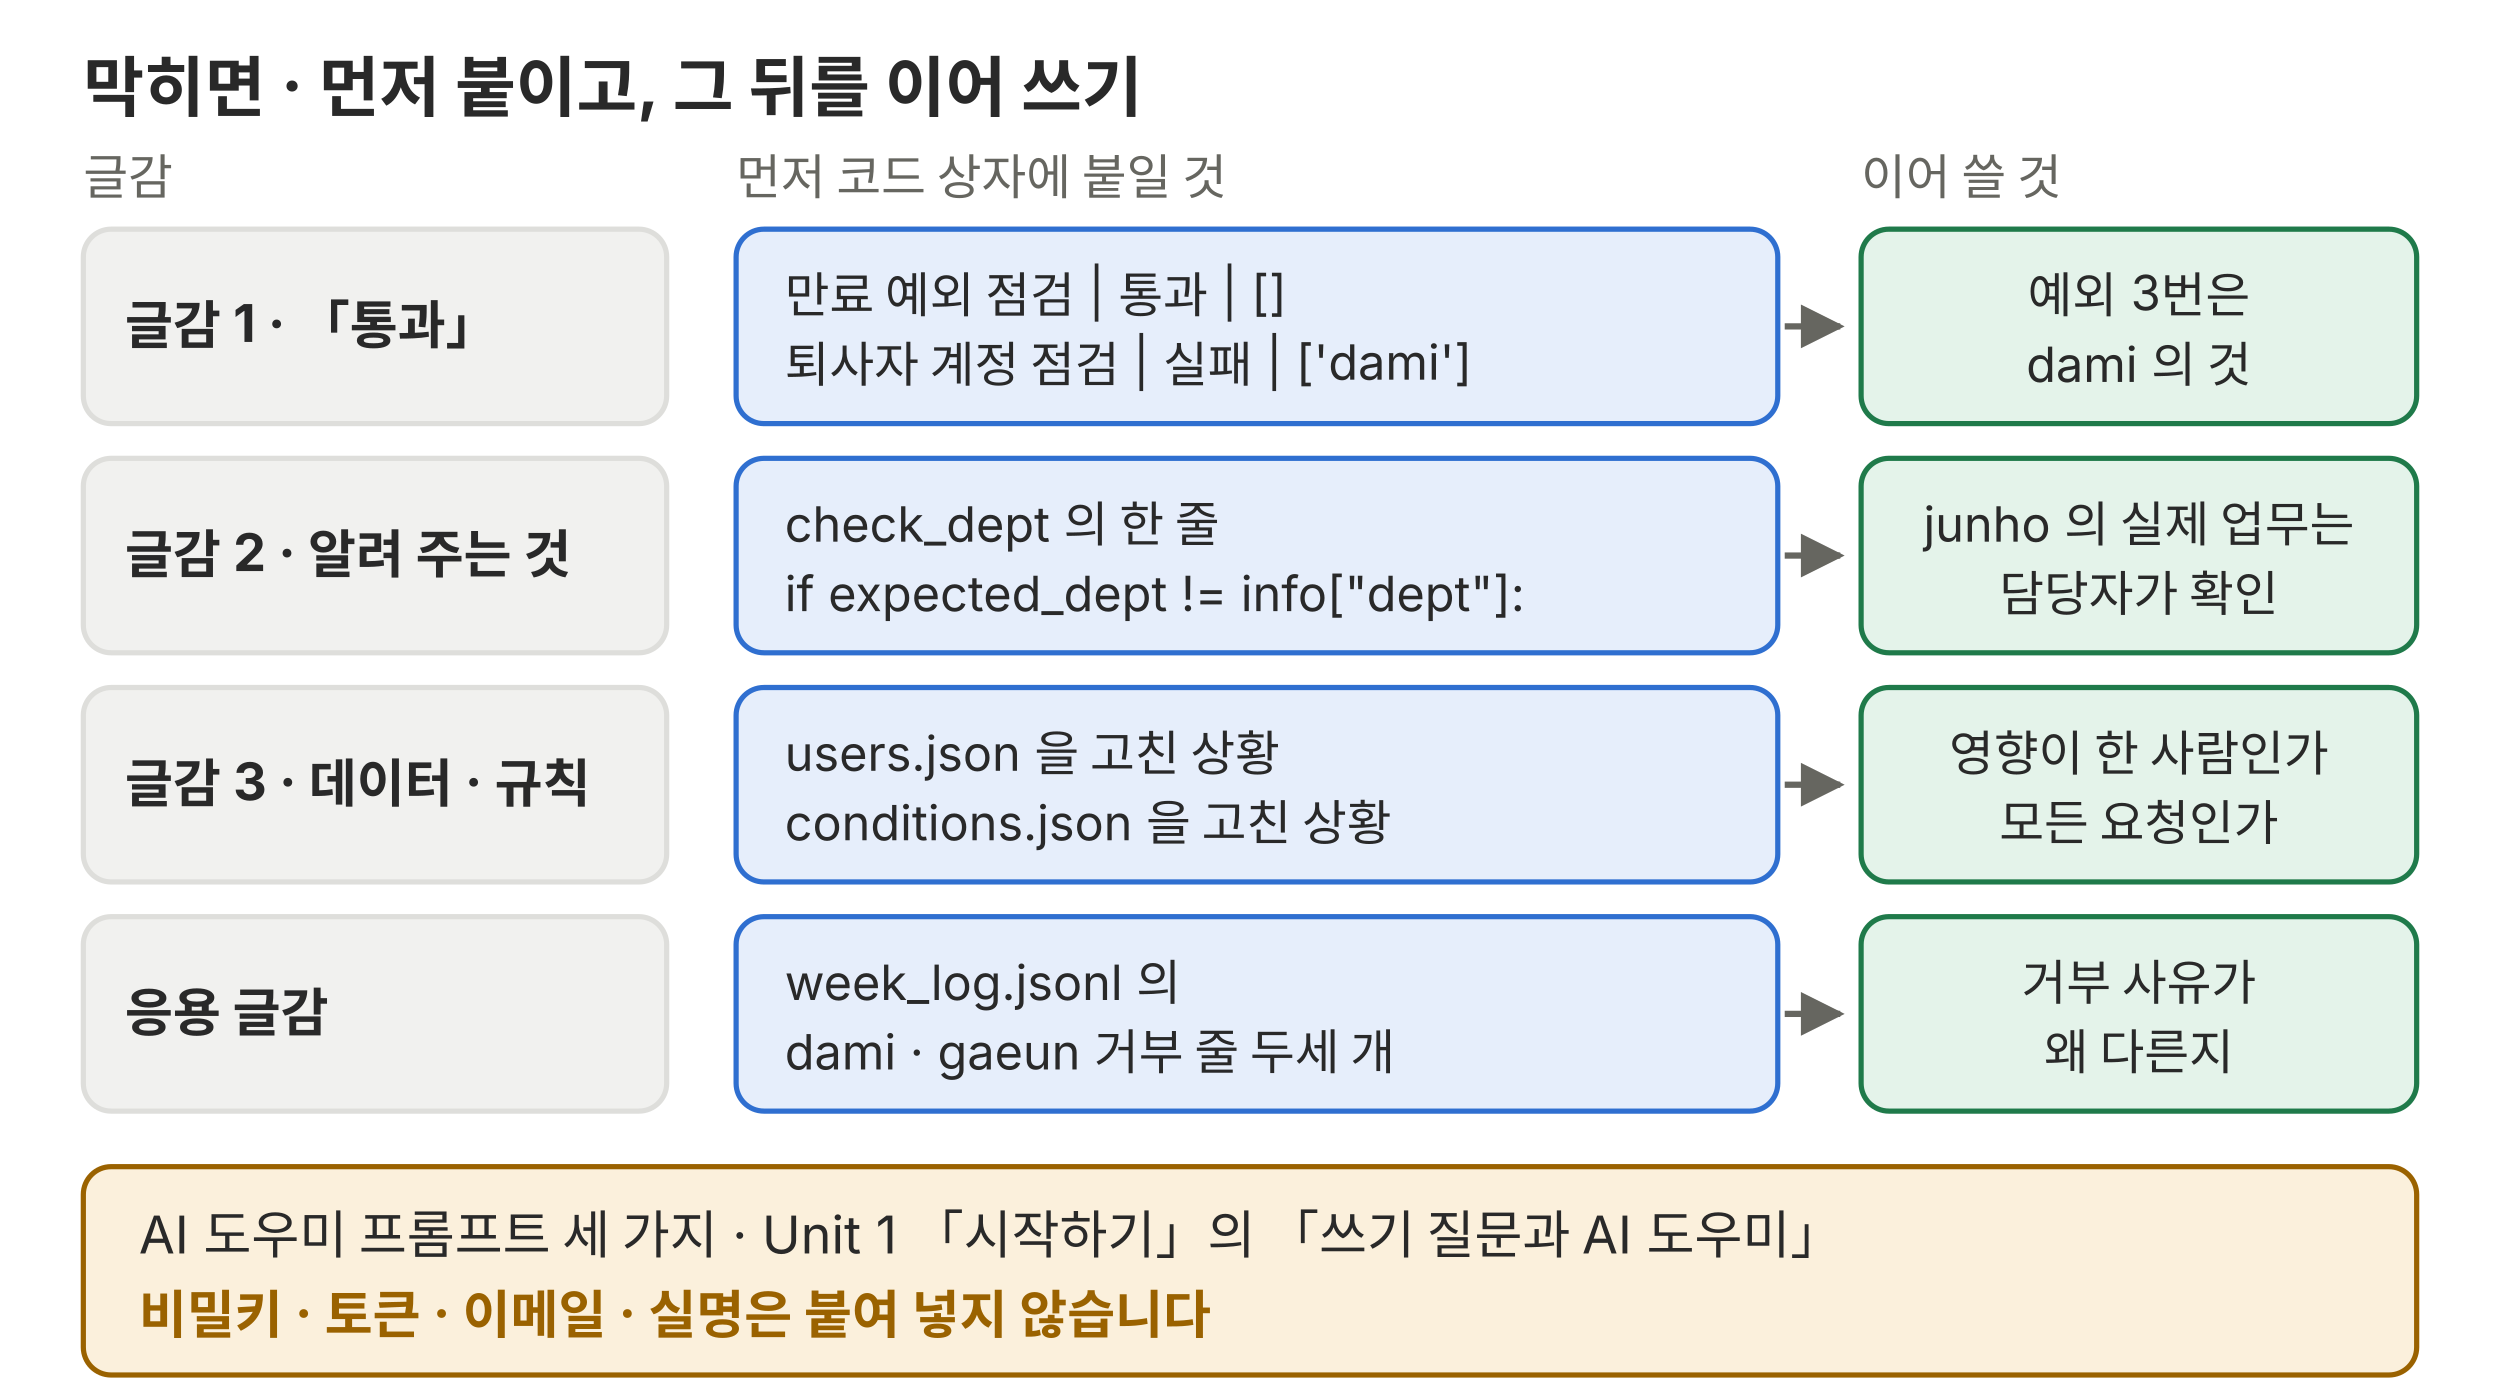
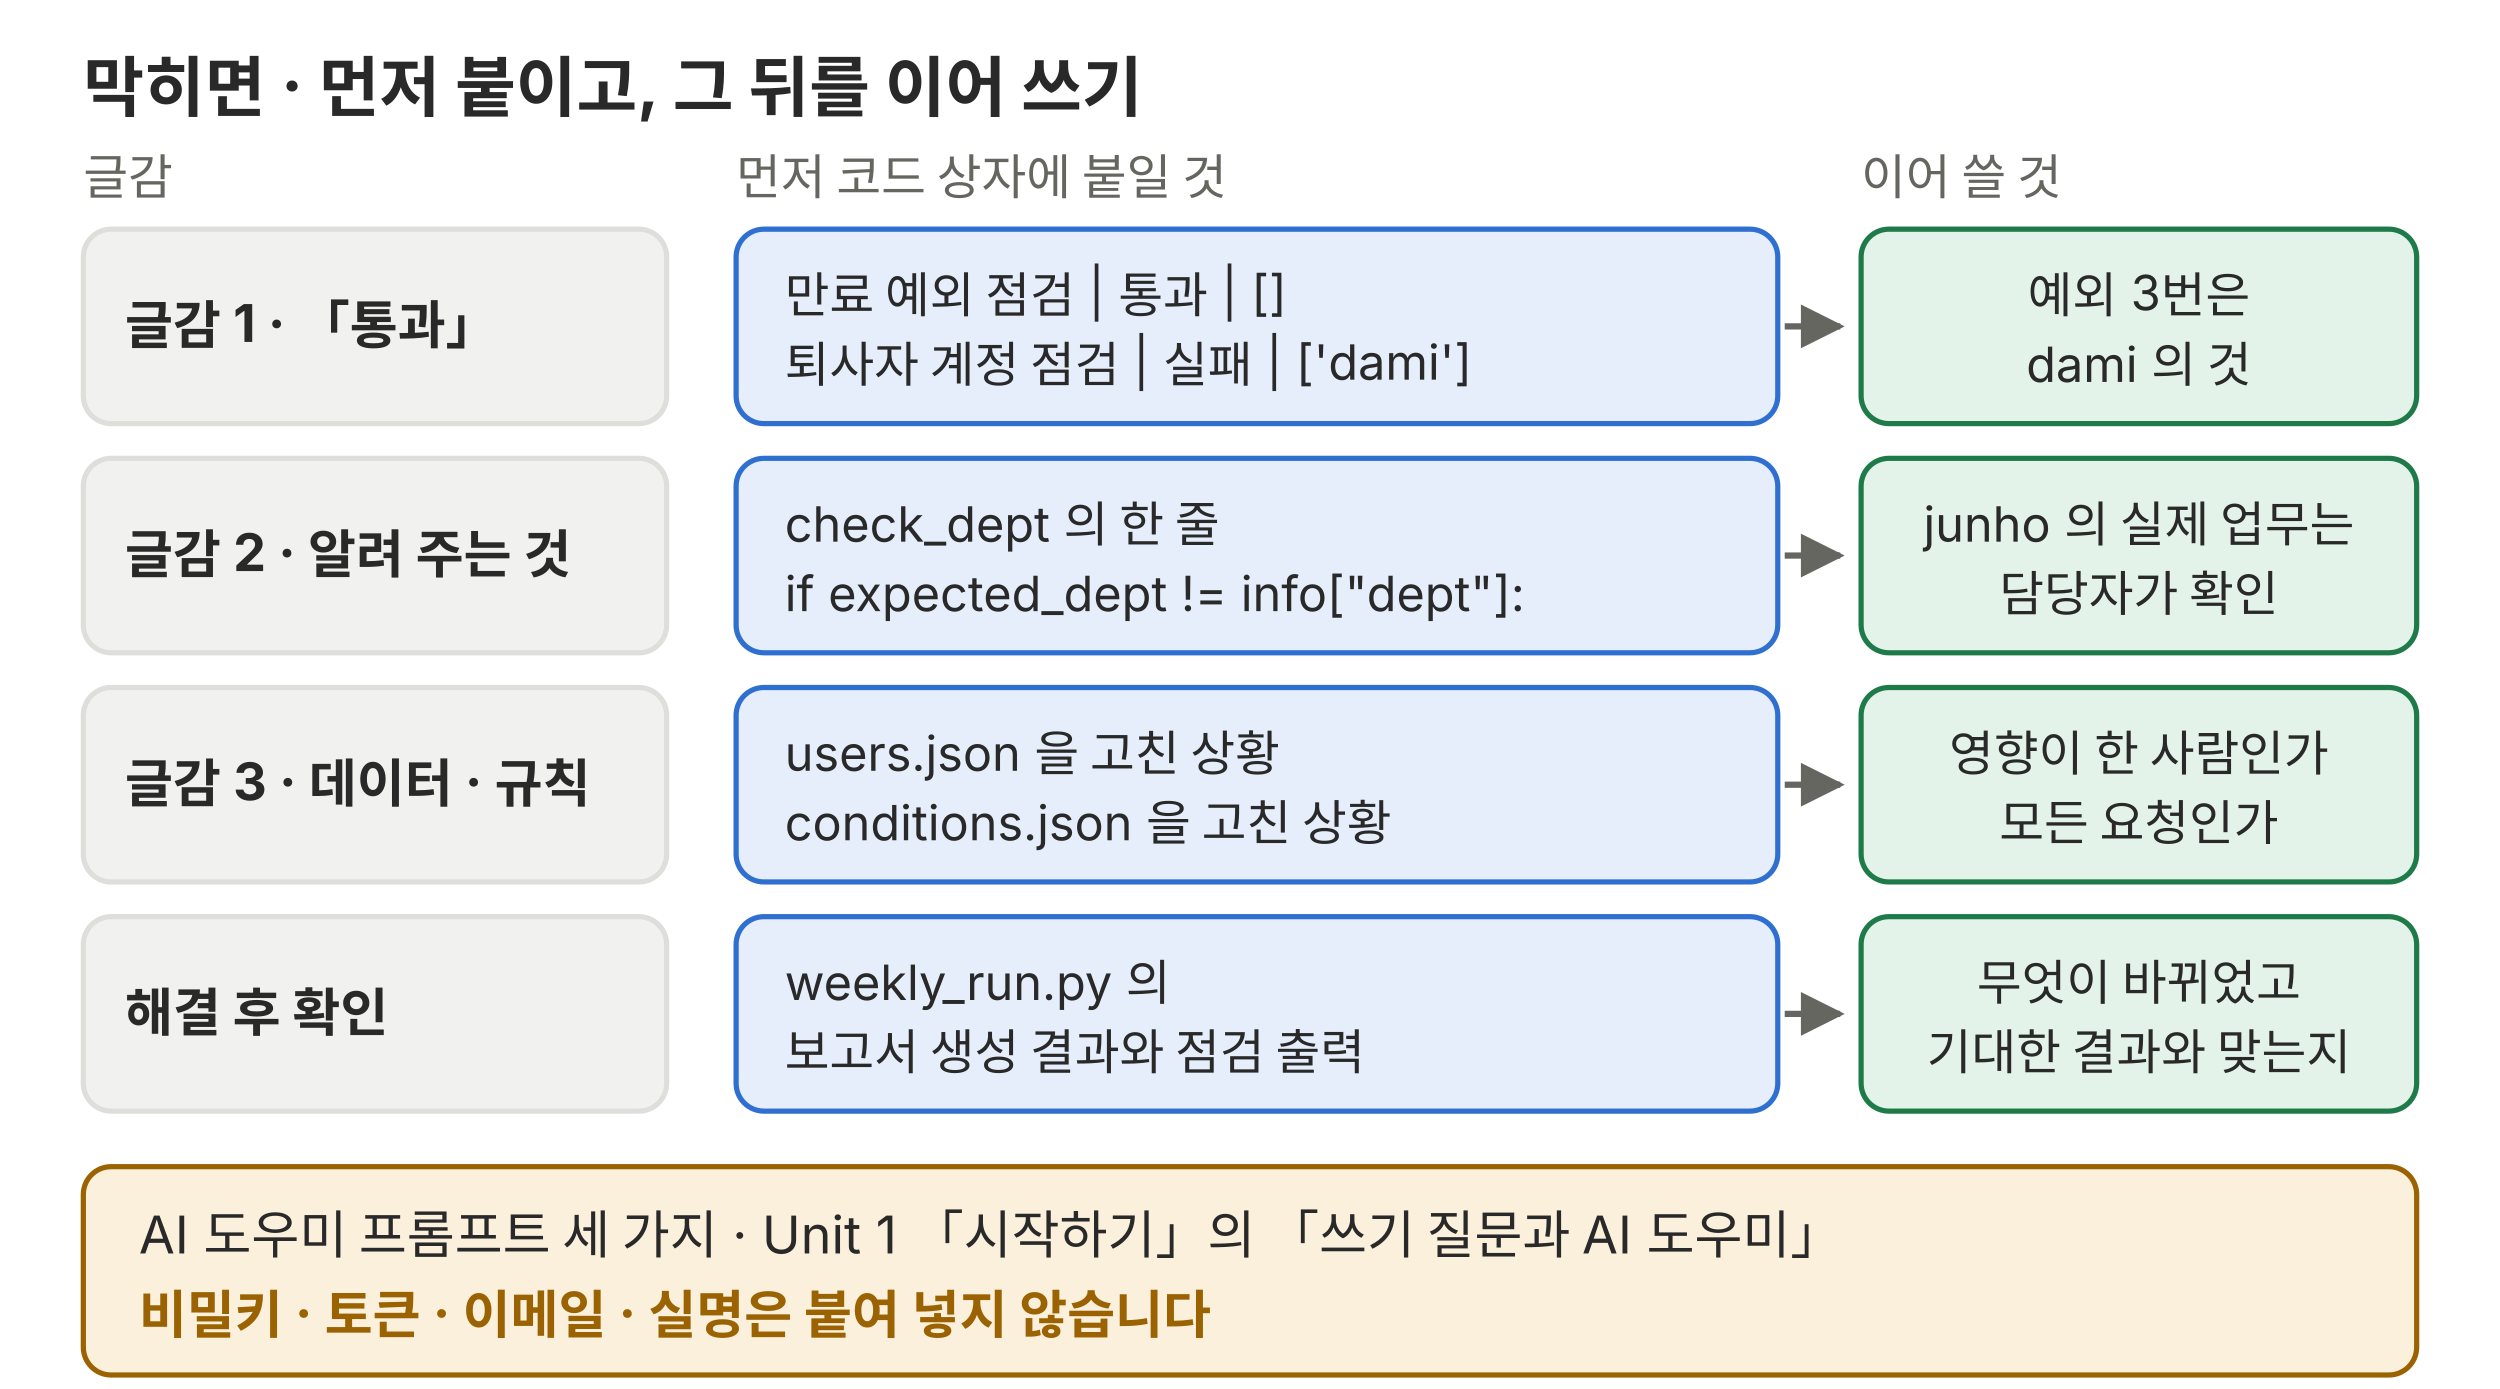
<svg xmlns="http://www.w3.org/2000/svg" viewBox="0 0 720 400" role="img">
  <defs>
    <marker id="a-u5w-p03" viewBox="0 0 10 10" refX="9" refY="5" markerWidth="7" markerHeight="7" orient="auto-start-reverse">
      <path d="M0,0 L10,5 L0,10 z" fill="#666660" />
    </marker>
  </defs>
  <g font-family="Pretendard, 'Noto Sans KR', -apple-system, 'Segoe UI', sans-serif" fill="#292929">
    <text x="24" y="32" font-size="19" font-weight="700">막히면 · 먼저 붙이고, 그 뒤를 이어 쓰기</text>
    <text x="24" y="56" font-size="14" fill="#666660">글감</text>
    <text x="212" y="56" font-size="14" fill="#666660">먼저 코드 상자에 붙일 것</text>
    <text x="536" y="56" font-size="14" fill="#666660">이어 쓸 것</text>
    <rect x="24" y="66" width="168" height="56" rx="8" fill="#f1f1ef" stroke="#dededb" stroke-width="1.5" />
    <text x="36" y="99" font-size="15" font-weight="700">글감 1 · 「통과」</text>
    <rect x="212" y="66" width="300" height="56" rx="8" fill="#e6eefb" stroke="#2f6fd0" stroke-width="1.5" />
    <text x="226" y="90" font-size="14">만료 예외 점검 | 통과 | []</text>
    <text x="226" y="110" font-size="14">퇴사자 계정 점검 | 실패 | ['dami']</text>
    <line x1="514" y1="94" x2="530" y2="94" stroke="#666660" stroke-width="1.8" marker-end="url(#a-u5w-p03)" />
    <rect x="536" y="66" width="160" height="56" rx="8" fill="#e4f3ea" stroke="#1f7a4a" stroke-width="1.5" />
    <text x="616" y="90" font-size="14" text-anchor="middle">예외 3번은</text>
    <text x="616" y="110" font-size="14" text-anchor="middle">dami 의 것</text>
    <rect x="24" y="132" width="168" height="56" rx="8" fill="#f1f1ef" stroke="#dededb" stroke-width="1.5" />
    <text x="36" y="165" font-size="15" font-weight="700">글감 2 · 알려 주는 것</text>
    <rect x="212" y="132" width="300" height="56" rx="8" fill="#e6eefb" stroke="#2f6fd0" stroke-width="1.5" />
    <text x="226" y="156" font-size="14">check_dept 의 한 줄</text>
    <text x="226" y="176" font-size="14">if expected_dept != info["dept"]:</text>
    <line x1="514" y1="160" x2="530" y2="160" stroke="#666660" stroke-width="1.8" marker-end="url(#a-u5w-p03)" />
    <rect x="536" y="132" width="160" height="56" rx="8" fill="#e4f3ea" stroke="#1f7a4a" stroke-width="1.5" />
    <text x="616" y="156" font-size="14" text-anchor="middle">junho 의 실제 업무는</text>
    <text x="616" y="176" font-size="14" text-anchor="middle">담당자가 확인</text>
    <rect x="24" y="198" width="168" height="56" rx="8" fill="#f1f1ef" stroke="#dededb" stroke-width="1.5" />
    <text x="36" y="231" font-size="15" font-weight="700">글감 3 · 데이터 · 규칙</text>
    <rect x="212" y="198" width="300" height="56" rx="8" fill="#e6eefb" stroke="#2f6fd0" stroke-width="1.5" />
    <text x="226" y="222" font-size="14">users.json 을 고친 상황</text>
    <text x="226" y="242" font-size="14">conditions.json 을 고친 상황</text>
    <line x1="514" y1="226" x2="530" y2="226" stroke="#666660" stroke-width="1.8" marker-end="url(#a-u5w-p03)" />
    <rect x="536" y="198" width="160" height="56" rx="8" fill="#e4f3ea" stroke="#1f7a4a" stroke-width="1.5" />
    <text x="616" y="222" font-size="14" text-anchor="middle">영향이 한 사람인가</text>
    <text x="616" y="242" font-size="14" text-anchor="middle">모든 요청인가</text>
    <rect x="24" y="264" width="168" height="56" rx="8" fill="#f1f1ef" stroke="#dededb" stroke-width="1.5" />
-     <text x="36" y="297" font-size="15" font-weight="700">응용 글감</text>
+     <text x="36" y="297" font-size="15" font-weight="700">해결 후 확인</text>
    <rect x="212" y="264" width="300" height="56" rx="8" fill="#e6eefb" stroke="#2f6fd0" stroke-width="1.5" />
-     <text x="226" y="288" font-size="14">week_log.jsonl 의</text>
-     <text x="226" y="308" font-size="14">dami · gaeun 거부 줄 두세 개</text>
+     <text x="226" y="288" font-size="14">weekly_run.py 의</text>
+     <text x="226" y="308" font-size="14">보고서 생성 결과와 점검 출력</text>
    <line x1="514" y1="292" x2="530" y2="292" stroke="#666660" stroke-width="1.8" marker-end="url(#a-u5w-p03)" />
    <rect x="536" y="264" width="160" height="56" rx="8" fill="#e4f3ea" stroke="#1f7a4a" stroke-width="1.5" />
-     <text x="616" y="288" font-size="14" text-anchor="middle">거부 사유가</text>
-     <text x="616" y="308" font-size="14" text-anchor="middle">왜 다른지</text>
+     <text x="616" y="288" font-size="14" text-anchor="middle">무엇이 바뀌었고</text>
+     <text x="616" y="308" font-size="14" text-anchor="middle">기대한 결과와 맞는지</text>
    <rect x="24" y="336" width="672" height="60" rx="8" fill="#fbf0dc" stroke="#9a6200" stroke-width="1.5" />
    <text x="40" y="361" font-size="15">AI 도우미 프롬프트 세 가지 · Unit 1 「시작하기」의 「쓰기 질문과 AI 도우미」</text>
    <text x="40" y="384" font-size="15" font-weight="700" fill="#9a6200">비밀키 · 토큰 · 이메일 · 실명은 붙여 넣지 않습니다</text>
  </g>
</svg>
